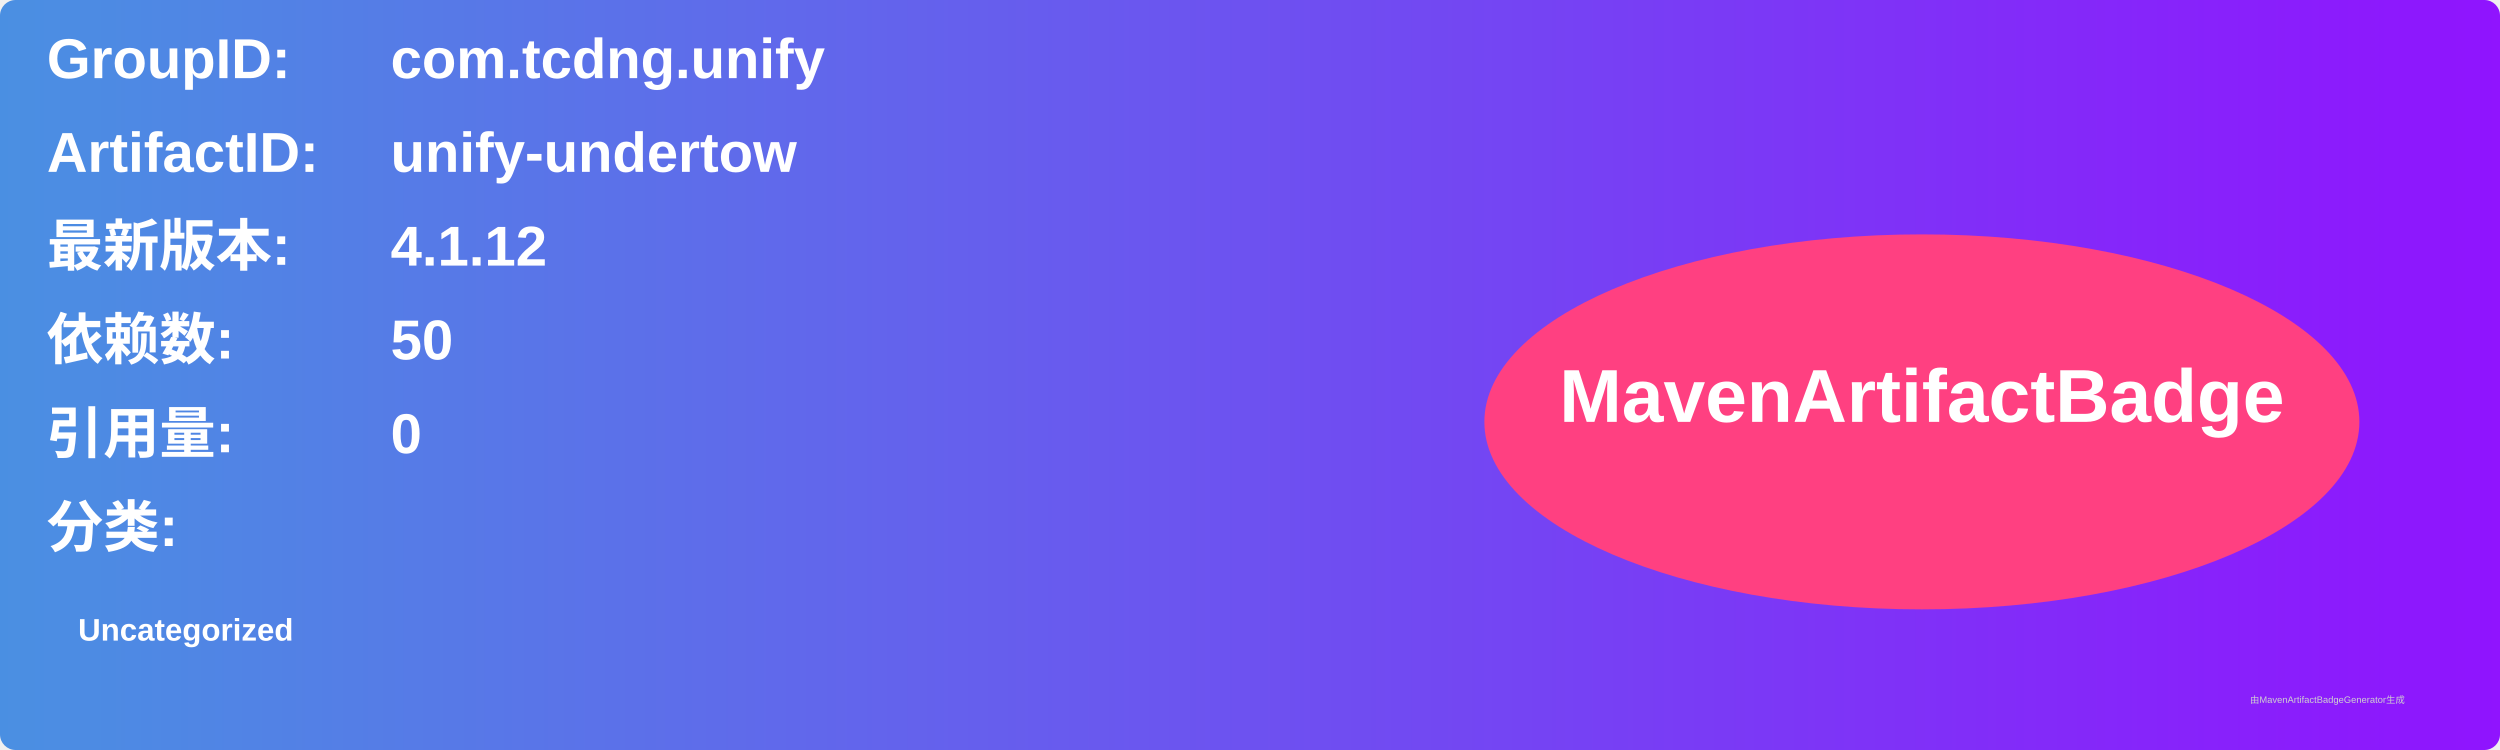
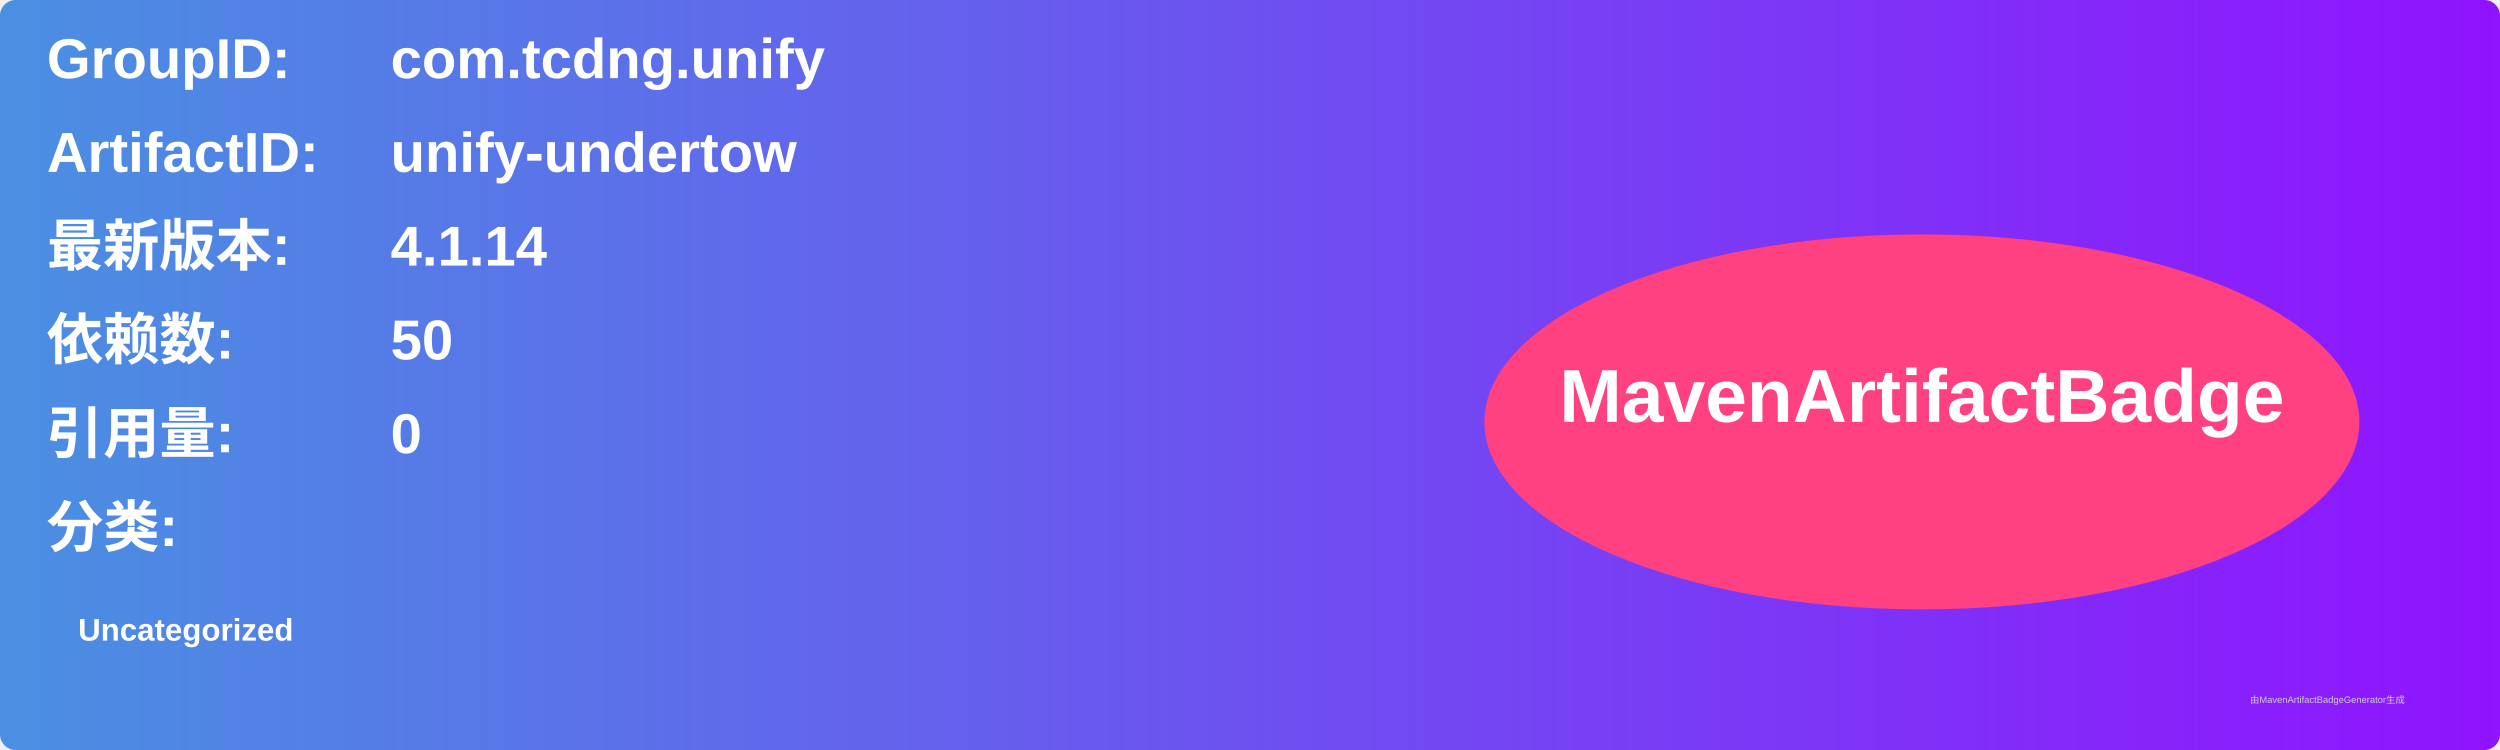
<svg xmlns="http://www.w3.org/2000/svg" width="800" height="240" viewBox="0 0 800 240">
  <linearGradient id="grad" x1="0%" y1="0%" x2="100%" y2="0%">
    <stop offset="0%" stop-color="#4a90e2" />
    <stop offset="100%" stop-color="#9013fe" />
  </linearGradient>
  <rect width="100%" height="100%" rx="5" ry="5" fill="url(#grad)" />
  <g transform="translate(15, 15)">
    <text x="0" y="10" font-family="Arial" font-size="18" fill="white" font-weight="bold" width="260">GroupID:</text>
    <text x="110" y="10" font-family="Arial" font-size="18" fill="white" font-weight="bold" width="460">com.tcdng.unify</text>
    <text x="0" y="40" font-family="Arial" font-size="18" fill="white" font-weight="bold" width="260">ArtifactID:</text>
    <text x="110" y="40" font-family="Arial" font-size="18" fill="white" font-weight="bold" width="460">unify-undertow</text>
    <text x="0" y="70" font-family="Arial" font-size="18" fill="white" font-weight="bold">最新版本:</text>
    <text x="110" y="70" font-family="Arial" font-size="18" fill="white" font-weight="bold">
-       <tspan font-weight="bold">4.1.12</tspan>
+       <tspan font-weight="bold">4.1.14</tspan>
    </text>
    <text x="0" y="100" font-family="Arial" font-size="18" fill="white" font-weight="bold">依赖数: </text>
    <text x="110" y="100" font-family="Arial" font-size="18" fill="white">
      <tspan font-weight="bold">50</tspan>
    </text>
    <text x="0" y="130" font-family="Arial" font-size="18" fill="white" font-weight="bold">引用量: </text>
    <text x="110" y="130" font-family="Arial" font-size="18" fill="white">
      <tspan font-weight="bold">0</tspan>
    </text>
    <text x="0" y="160" font-family="Arial" font-size="18" fill="white" font-weight="bold">分类:</text>
    <text x="10" y="190" font-family="Arial" font-size="10" fill="white">
      <tspan font-weight="bold">Uncategorized</tspan>
    </text>
    <ellipse cx="600" cy="120" rx="140" ry="60" fill="#ff4081" />
    <text x="600" y="120" text-anchor="middle" font-family="Arial" font-size="24" fill="white" font-weight="bold">MavenArtifactBadge</text>
  </g>
  <text x="720" y="225" font-family="Arial" font-size="3" fill="#d0d0d0">由MavenArtifactBadgeGenerator生成</text>
</svg>
